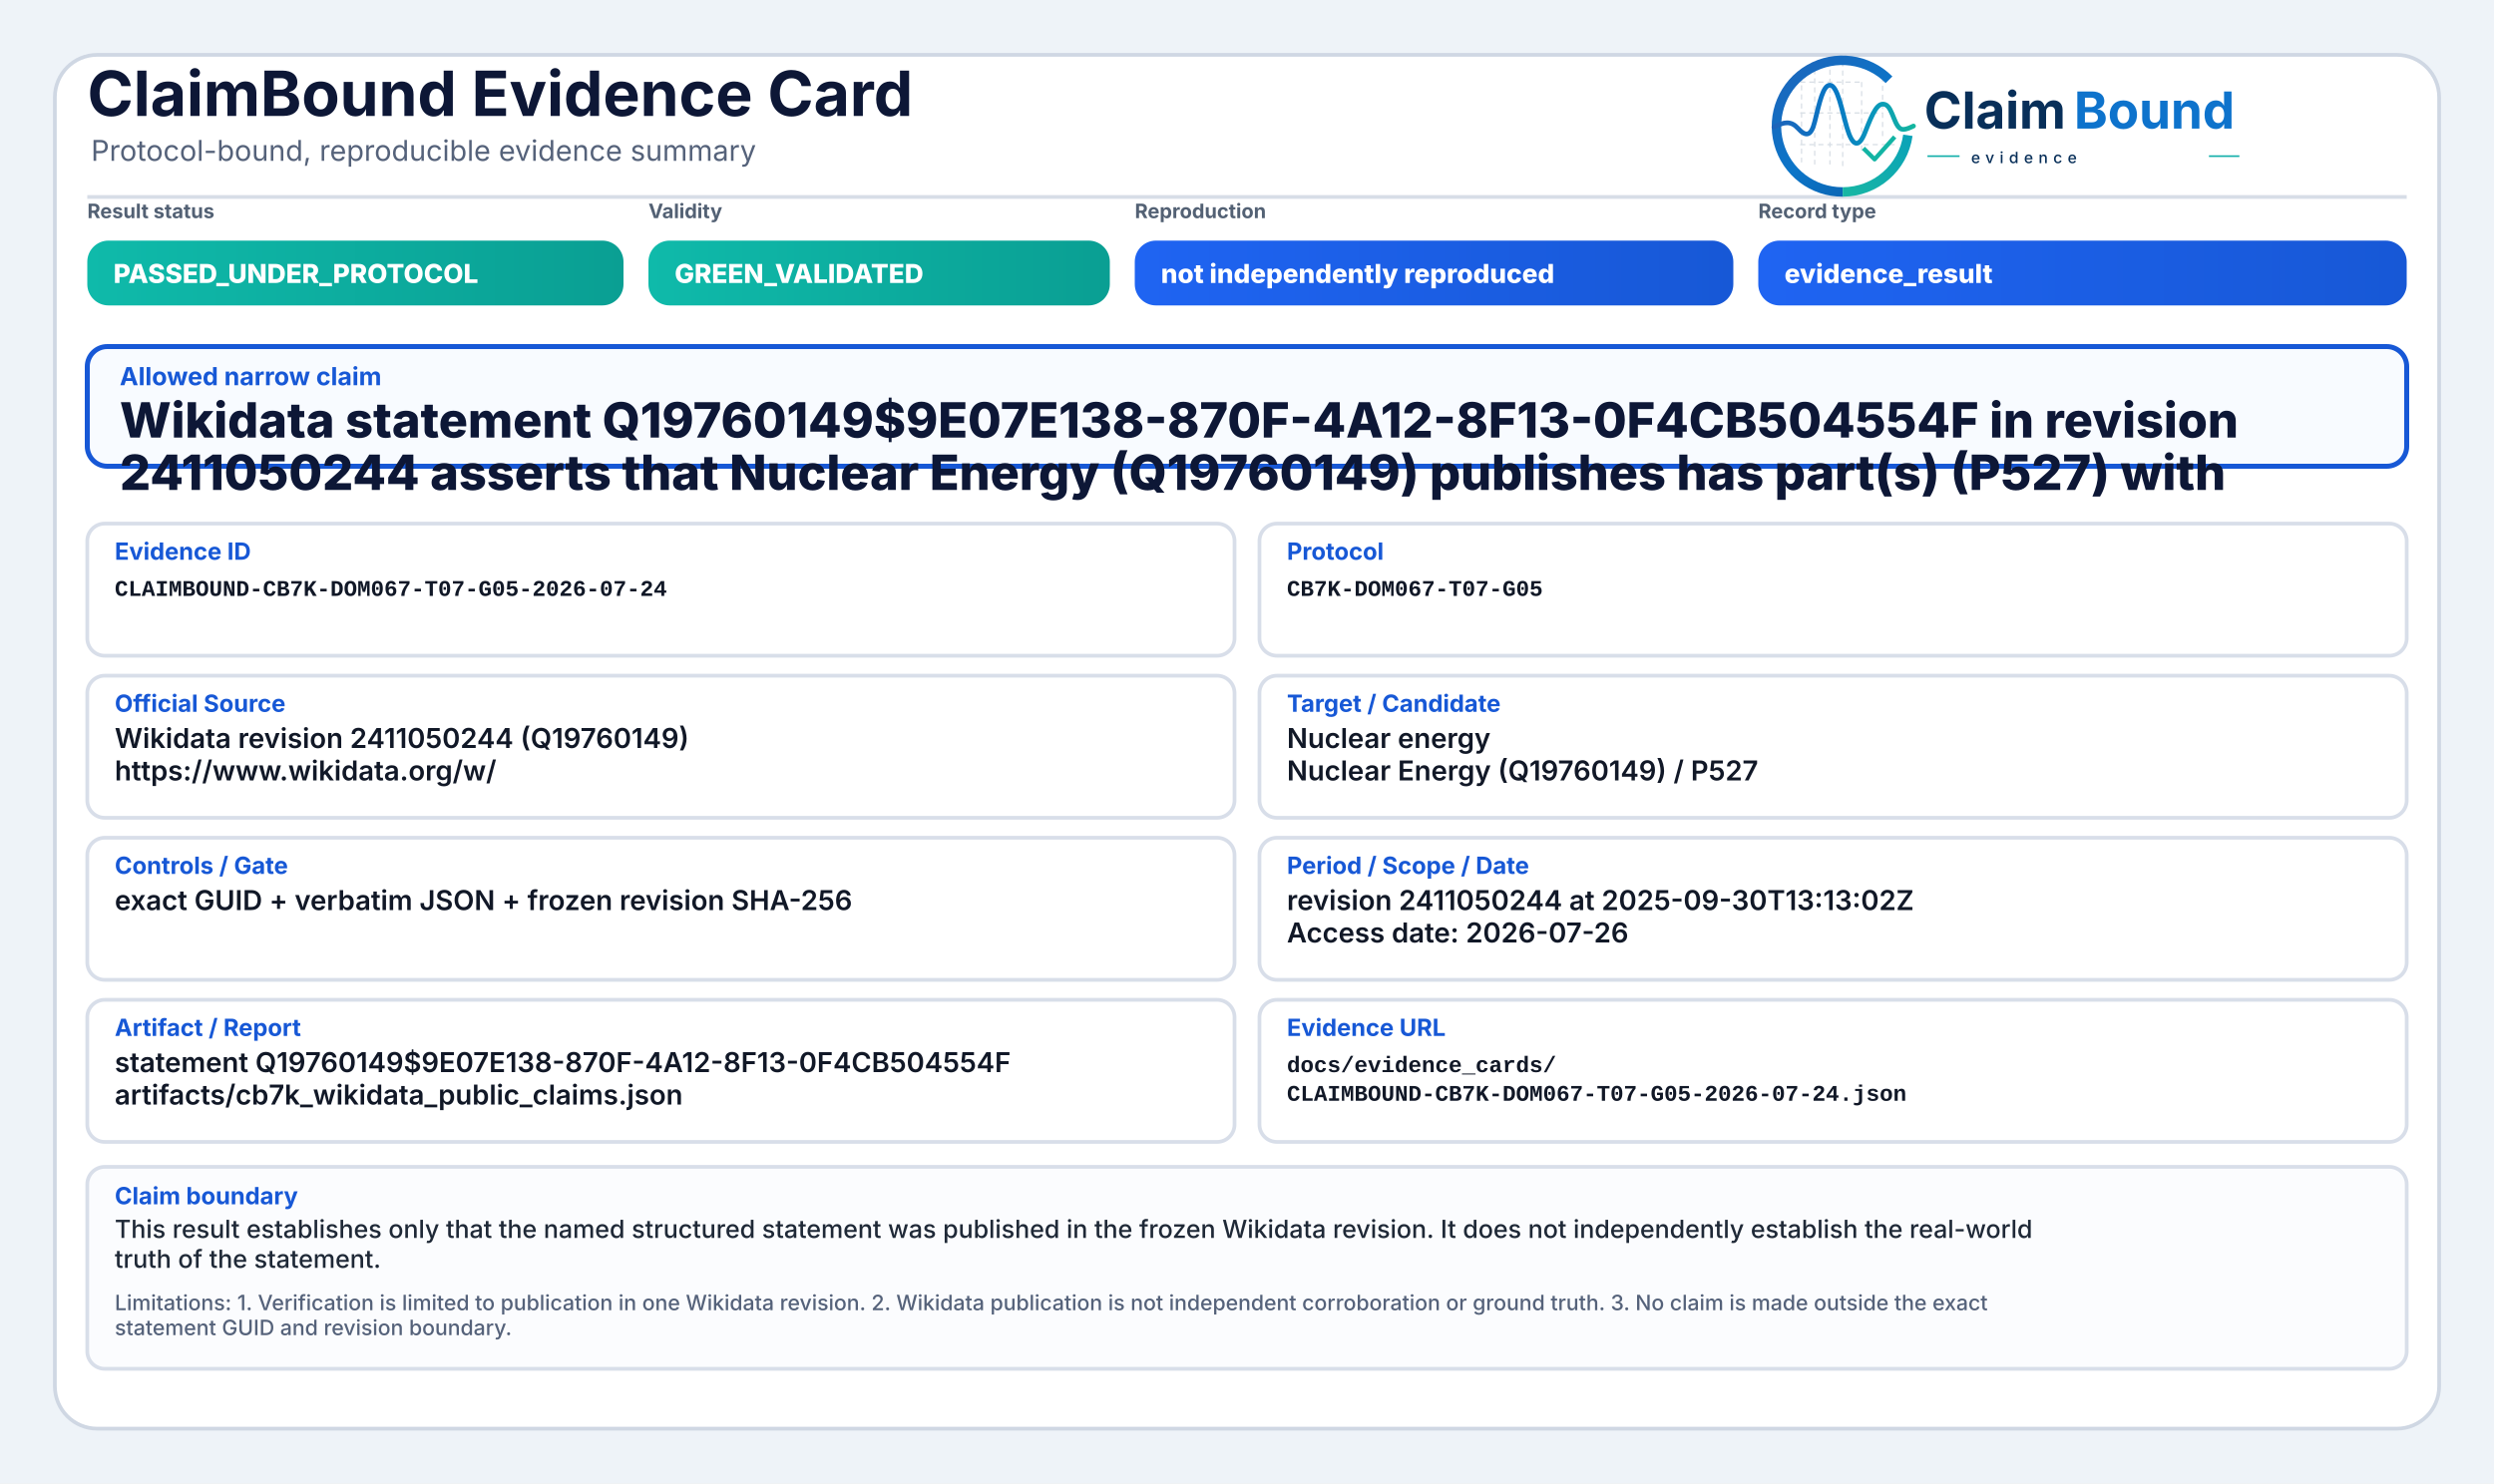
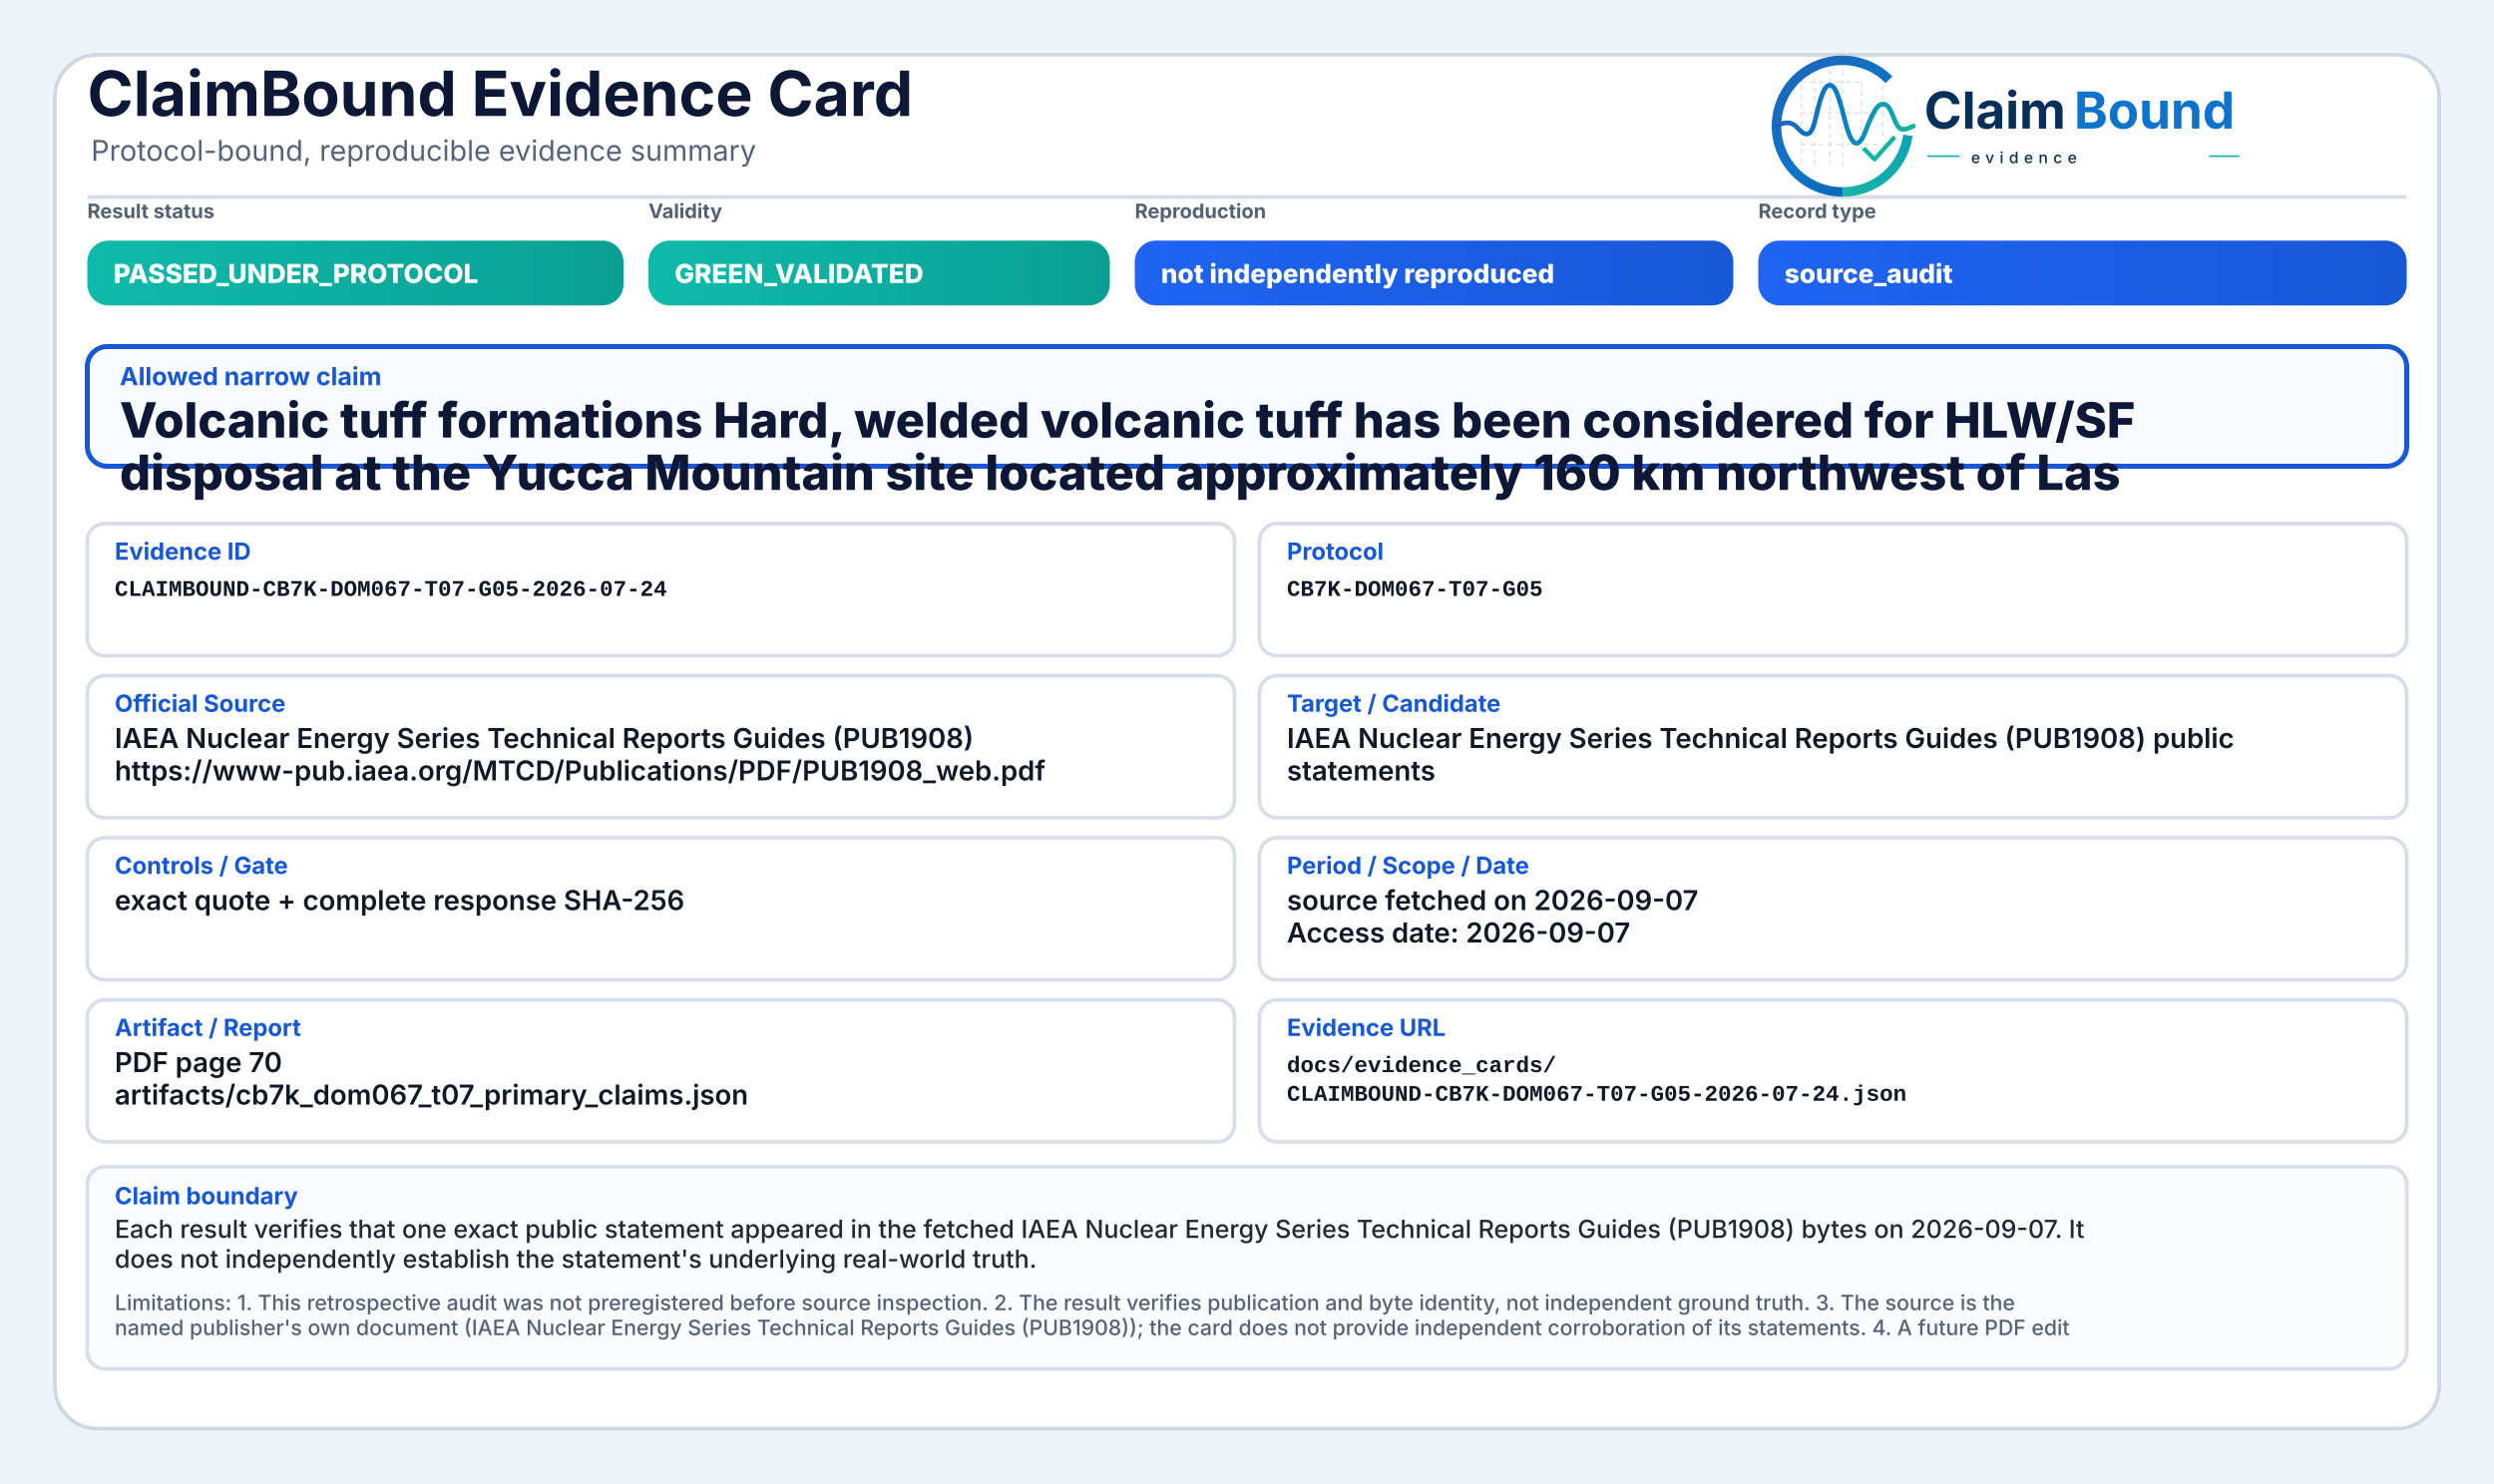
<svg xmlns="http://www.w3.org/2000/svg" width="2000" height="1190" viewBox="0 0 2000 1190" role="img" aria-label="ClaimBound Evidence Card">
  <defs>
    <linearGradient id="greenGrad" x1="0" y1="0" x2="1" y2="0">
      <stop offset="0%" stop-color="#0fbaaa" />
      <stop offset="100%" stop-color="#0a9f93" />
    </linearGradient>
    <linearGradient id="yellowGrad" x1="0" y1="0" x2="1" y2="0">
      <stop offset="0%" stop-color="#fbbf24" />
      <stop offset="100%" stop-color="#d97706" />
    </linearGradient>
    <linearGradient id="amberGrad" x1="0" y1="0" x2="1" y2="0">
      <stop offset="0%" stop-color="#f97316" />
      <stop offset="100%" stop-color="#c2410c" />
    </linearGradient>
    <linearGradient id="redGrad" x1="0" y1="0" x2="1" y2="0">
      <stop offset="0%" stop-color="#ef4444" />
      <stop offset="100%" stop-color="#b91c1c" />
    </linearGradient>
    <linearGradient id="grayGrad" x1="0" y1="0" x2="1" y2="0">
      <stop offset="0%" stop-color="#64748b" />
      <stop offset="100%" stop-color="#475569" />
    </linearGradient>
    <linearGradient id="blueGrad" x1="0" y1="0" x2="1" y2="0">
      <stop offset="0%" stop-color="#1f64f2" />
      <stop offset="100%" stop-color="#1758d6" />
    </linearGradient>
    <linearGradient id="logoRingBlue" x1="73" y1="453" x2="348" y2="793" gradientUnits="userSpaceOnUse">
      <stop offset="0" stop-color="#1E64BA" />
      <stop offset="0.55" stop-color="#0C75C8" />
      <stop offset="1" stop-color="#0A5FAB" />
    </linearGradient>
    <linearGradient id="logoRingTeal" x1="221" y1="792" x2="403" y2="594" gradientUnits="userSpaceOnUse">
      <stop offset="0" stop-color="#18B7A3" />
      <stop offset="1" stop-color="#089EBC" />
    </linearGradient>
    <linearGradient id="logoSignalGradient" x1="61" y1="628" x2="404" y2="628" gradientUnits="userSpaceOnUse">
      <stop offset="0" stop-color="#1E64BA" />
      <stop offset="0.43" stop-color="#0877C4" />
      <stop offset="0.72" stop-color="#0A97BB" />
      <stop offset="1" stop-color="#14B69E" />
    </linearGradient>
  </defs>
  <rect x="0" y="0" width="2000" height="1190" fill="#eef3f8" />
  <rect x="44" y="44" width="1912" height="1102" rx="34" fill="#ffffff" stroke="#cfd7e3" stroke-width="3" />
  <path d="M70 158 H1930" stroke="#d7dde7" stroke-width="3" />
  <text x="70" y="93" font-family="Inter, Segoe UI, Arial, sans-serif" font-size="50" font-weight="750" fill="#0d1736">ClaimBound Evidence Card</text>
  <text x="73" y="129" font-family="Inter, Segoe UI, Arial, sans-serif" font-size="23" font-weight="400" fill="#55627a">Protocol-bound, reproducible evidence summary</text>
  <g aria-label="ClaimBound evidence logo" transform="translate(1415,52) scale(0.33) translate(-40,-478)">
    <g stroke-linecap="butt" stroke-linejoin="round">
      <g stroke="#CBD3DC" stroke-width="3.2" stroke-linecap="round" stroke-dasharray="10 12" opacity="0.72">
        <path d="M130 507V714" />
        <path d="M162 490V719" />
        <path d="M199 491V719" />
        <path d="M230 471V726" />
        <path d="M276 521V690" />
        <path d="M327 508V650" />
        <path d="M128 520H277" />
        <path d="M128 595H327" />
        <path d="M128 672H355" />
      </g>
      <path d="M342.6 514.3A160 160 0 1 0 230 787" fill="none" stroke="url(#logoRingBlue)" stroke-width="23" />
      <path d="M230 787A160 160 0 0 0 388.4 649.3" fill="none" stroke="url(#logoRingTeal)" stroke-width="23" />
      <path d="M63 629.5C87 616.4 104.3 613.6 121.2 632.2C140.7 653.8 153.4 651.6 162.1 616.2C173.8 568.5 182.5 527.5 198.9 527.5C217.5 527.5 228.4 590.6 240.3 630.8C253.4 675.4 268.6 682.8 284.6 641.5C303.5 592.9 315.2 567.6 333.7 574.7C352.6 582 355.7 635.1 376.6 634.9C386.2 634.8 394 630.4 402 626.8" fill="none" stroke="url(#logoSignalGradient)" stroke-width="11.5" stroke-linecap="round" />
      <path d="M284 684.5L307.5 707.7L353 657" fill="none" stroke="#12B4A4" stroke-width="10.5" stroke-linecap="square" />
    </g>
    <text x="428" y="633" font-family="Inter, Segoe UI, Arial, sans-serif" font-size="124" font-weight="750" fill="#082F59" text-rendering="geometricPrecision">Claim</text>
    <text x="792" y="633" font-family="Inter, Segoe UI, Arial, sans-serif" font-size="124" font-weight="750" fill="#0E73CC" text-rendering="geometricPrecision">Bound</text>
    <line x1="436" y1="700" x2="514" y2="700" stroke="#11AFA9" stroke-width="4" />
    <text x="542" y="717" font-family="Inter, Segoe UI, Arial, sans-serif" font-size="38" font-weight="500" letter-spacing="13" fill="#082F59">evidence</text>
    <line x1="1120" y1="700" x2="1194" y2="700" stroke="#11AFA9" stroke-width="4" />
  </g>
  <text x="70" y="175" font-family="Inter, Segoe UI, Arial, sans-serif" font-size="16" font-weight="650" fill="#536174">Result status</text>
  <rect x="70" y="193" width="430" height="52" rx="17" fill="url(#greenGrad)" />
  <text x="91" y="227" font-family="Inter, Segoe UI, Arial, sans-serif" font-size="21" font-weight="800" fill="#ffffff">PASSED_UNDER_PROTOCOL</text>
  <text x="520" y="175" font-family="Inter, Segoe UI, Arial, sans-serif" font-size="16" font-weight="650" fill="#536174">Validity</text>
  <rect x="520" y="193" width="370" height="52" rx="17" fill="url(#greenGrad)" />
  <text x="541" y="227" font-family="Inter, Segoe UI, Arial, sans-serif" font-size="21" font-weight="800" fill="#ffffff">GREEN_VALIDATED</text>
  <text x="910" y="175" font-family="Inter, Segoe UI, Arial, sans-serif" font-size="16" font-weight="650" fill="#536174">Reproduction</text>
  <rect x="910" y="193" width="480" height="52" rx="17" fill="url(#blueGrad)" />
  <text x="931" y="227" font-family="Inter, Segoe UI, Arial, sans-serif" font-size="21" font-weight="800" fill="#ffffff">not independently reproduced</text>
  <text x="1410" y="175" font-family="Inter, Segoe UI, Arial, sans-serif" font-size="16" font-weight="650" fill="#536174">Record type</text>
  <rect x="1410" y="193" width="520" height="52" rx="17" fill="url(#blueGrad)" />
-   <text x="1431" y="227" font-family="Inter, Segoe UI, Arial, sans-serif" font-size="21" font-weight="800" fill="#ffffff">evidence_result</text>
+   <text x="1431" y="227" font-family="Inter, Segoe UI, Arial, sans-serif" font-size="21" font-weight="800" fill="#ffffff">source_audit</text>
  <rect x="70" y="278" width="1860" height="96" rx="16" fill="#f8fbff" stroke="#1758d6" stroke-width="4" />
  <text x="96" y="309" font-family="Inter, Segoe UI, Arial, sans-serif" font-size="20" font-weight="750" fill="#1758d6">Allowed narrow claim</text>
-   <text x="96" y="351" font-family="Inter, Segoe UI, Arial, sans-serif" font-size="39" font-weight="800" fill="#0d1736">Wikidata statement Q19760149$9E07E138-870F-4A12-8F13-0F4CB504554F in revision</text>
-   <text x="96" y="393" font-family="Inter, Segoe UI, Arial, sans-serif" font-size="39" font-weight="800" fill="#0d1736">2411050244 asserts that Nuclear Energy (Q19760149) publishes has part(s) (P527) with</text>
+   <text x="96" y="351" font-family="Inter, Segoe UI, Arial, sans-serif" font-size="39" font-weight="800" fill="#0d1736">Volcanic tuff formations Hard, welded volcanic tuff has been considered for HLW/SF</text>
+   <text x="96" y="393" font-family="Inter, Segoe UI, Arial, sans-serif" font-size="39" font-weight="800" fill="#0d1736">disposal at the Yucca Mountain site located approximately 160 km northwest of Las</text>
  <rect x="70" y="420" width="920" height="106" rx="14" fill="#ffffff" stroke="#d8dee9" stroke-width="3" />
  <text x="92" y="449" font-family="Inter, Segoe UI, Arial, sans-serif" font-size="19" font-weight="750" fill="#1758d6">Evidence ID</text>
  <text x="92" y="478" font-family="SFMono-Regular, Consolas, Liberation Mono, monospace" font-size="18" font-weight="600" fill="#111827">CLAIMBOUND-CB7K-DOM067-T07-G05-2026-07-24</text>
  <rect x="1010" y="420" width="920" height="106" rx="14" fill="#ffffff" stroke="#d8dee9" stroke-width="3" />
  <text x="1032" y="449" font-family="Inter, Segoe UI, Arial, sans-serif" font-size="19" font-weight="750" fill="#1758d6">Protocol</text>
  <text x="1032" y="478" font-family="SFMono-Regular, Consolas, Liberation Mono, monospace" font-size="18" font-weight="600" fill="#111827">CB7K-DOM067-T07-G05</text>
  <rect x="70" y="542" width="920" height="114" rx="14" fill="#ffffff" stroke="#d8dee9" stroke-width="3" />
  <text x="92" y="571" font-family="Inter, Segoe UI, Arial, sans-serif" font-size="19" font-weight="750" fill="#1758d6">Official Source</text>
-   <text x="92" y="600" font-family="Inter, Segoe UI, Arial, sans-serif" font-size="22" font-weight="600" fill="#111827">Wikidata revision 2411050244 (Q19760149)</text>
-   <text x="92" y="626" font-family="Inter, Segoe UI, Arial, sans-serif" font-size="22" font-weight="600" fill="#111827">https://www.wikidata.org/w/</text>
+   <text x="92" y="600" font-family="Inter, Segoe UI, Arial, sans-serif" font-size="22" font-weight="600" fill="#111827">IAEA Nuclear Energy Series Technical Reports Guides (PUB1908)</text>
+   <text x="92" y="626" font-family="Inter, Segoe UI, Arial, sans-serif" font-size="22" font-weight="600" fill="#111827">https://www-pub.iaea.org/MTCD/Publications/PDF/PUB1908_web.pdf</text>
  <rect x="1010" y="542" width="920" height="114" rx="14" fill="#ffffff" stroke="#d8dee9" stroke-width="3" />
  <text x="1032" y="571" font-family="Inter, Segoe UI, Arial, sans-serif" font-size="19" font-weight="750" fill="#1758d6">Target / Candidate</text>
-   <text x="1032" y="600" font-family="Inter, Segoe UI, Arial, sans-serif" font-size="22" font-weight="600" fill="#111827">Nuclear energy</text>
-   <text x="1032" y="626" font-family="Inter, Segoe UI, Arial, sans-serif" font-size="22" font-weight="600" fill="#111827">Nuclear Energy (Q19760149) / P527</text>
+   <text x="1032" y="600" font-family="Inter, Segoe UI, Arial, sans-serif" font-size="22" font-weight="600" fill="#111827">IAEA Nuclear Energy Series Technical Reports Guides (PUB1908) public</text>
+   <text x="1032" y="626" font-family="Inter, Segoe UI, Arial, sans-serif" font-size="22" font-weight="600" fill="#111827">statements</text>
  <rect x="70" y="672" width="920" height="114" rx="14" fill="#ffffff" stroke="#d8dee9" stroke-width="3" />
  <text x="92" y="701" font-family="Inter, Segoe UI, Arial, sans-serif" font-size="19" font-weight="750" fill="#1758d6">Controls / Gate</text>
-   <text x="92" y="730" font-family="Inter, Segoe UI, Arial, sans-serif" font-size="22" font-weight="600" fill="#111827">exact GUID + verbatim JSON + frozen revision SHA-256</text>
+   <text x="92" y="730" font-family="Inter, Segoe UI, Arial, sans-serif" font-size="22" font-weight="600" fill="#111827">exact quote + complete response SHA-256</text>
  <rect x="1010" y="672" width="920" height="114" rx="14" fill="#ffffff" stroke="#d8dee9" stroke-width="3" />
  <text x="1032" y="701" font-family="Inter, Segoe UI, Arial, sans-serif" font-size="19" font-weight="750" fill="#1758d6">Period / Scope / Date</text>
-   <text x="1032" y="730" font-family="Inter, Segoe UI, Arial, sans-serif" font-size="22" font-weight="600" fill="#111827">revision 2411050244 at 2025-09-30T13:13:02Z</text>
-   <text x="1032" y="756" font-family="Inter, Segoe UI, Arial, sans-serif" font-size="22" font-weight="600" fill="#111827">Access date: 2026-07-26</text>
+   <text x="1032" y="730" font-family="Inter, Segoe UI, Arial, sans-serif" font-size="22" font-weight="600" fill="#111827">source fetched on 2026-09-07</text>
+   <text x="1032" y="756" font-family="Inter, Segoe UI, Arial, sans-serif" font-size="22" font-weight="600" fill="#111827">Access date: 2026-09-07</text>
  <rect x="70" y="802" width="920" height="114" rx="14" fill="#ffffff" stroke="#d8dee9" stroke-width="3" />
  <text x="92" y="831" font-family="Inter, Segoe UI, Arial, sans-serif" font-size="19" font-weight="750" fill="#1758d6">Artifact / Report</text>
-   <text x="92" y="860" font-family="Inter, Segoe UI, Arial, sans-serif" font-size="22" font-weight="600" fill="#111827">statement Q19760149$9E07E138-870F-4A12-8F13-0F4CB504554F</text>
-   <text x="92" y="886" font-family="Inter, Segoe UI, Arial, sans-serif" font-size="22" font-weight="600" fill="#111827">artifacts/cb7k_wikidata_public_claims.json</text>
+   <text x="92" y="860" font-family="Inter, Segoe UI, Arial, sans-serif" font-size="22" font-weight="600" fill="#111827">PDF page 70</text>
+   <text x="92" y="886" font-family="Inter, Segoe UI, Arial, sans-serif" font-size="22" font-weight="600" fill="#111827">artifacts/cb7k_dom067_t07_primary_claims.json</text>
  <rect x="1010" y="802" width="920" height="114" rx="14" fill="#ffffff" stroke="#d8dee9" stroke-width="3" />
  <text x="1032" y="831" font-family="Inter, Segoe UI, Arial, sans-serif" font-size="19" font-weight="750" fill="#1758d6">Evidence URL</text>
  <text x="1032" y="860" font-family="SFMono-Regular, Consolas, Liberation Mono, monospace" font-size="18" font-weight="600" fill="#111827">docs/evidence_cards/</text>
  <text x="1032" y="883" font-family="SFMono-Regular, Consolas, Liberation Mono, monospace" font-size="18" font-weight="600" fill="#111827">CLAIMBOUND-CB7K-DOM067-T07-G05-2026-07-24.json</text>
  <rect x="70" y="936" width="1860" height="162" rx="14" fill="#fbfcfe" stroke="#d8dee9" stroke-width="3" />
  <text x="92" y="966" font-family="Inter, Segoe UI, Arial, sans-serif" font-size="19" font-weight="750" fill="#1758d6">Claim boundary</text>
-   <text x="92" y="993" font-family="Inter, Segoe UI, Arial, sans-serif" font-size="20" font-weight="500" fill="#1f2937">This result establishes only that the named structured statement was published in the frozen Wikidata revision. It does not independently establish the real-world</text>
-   <text x="92" y="1017" font-family="Inter, Segoe UI, Arial, sans-serif" font-size="20" font-weight="500" fill="#1f2937">truth of the statement.</text>
-   <text x="92" y="1051" font-family="Inter, Segoe UI, Arial, sans-serif" font-size="17" font-weight="500" fill="#55627a">Limitations: 1. Verification is limited to publication in one Wikidata revision. 2. Wikidata publication is not independent corroboration or ground truth. 3. No claim is made outside the exact</text>
-   <text x="92" y="1071" font-family="Inter, Segoe UI, Arial, sans-serif" font-size="17" font-weight="500" fill="#55627a">statement GUID and revision boundary.</text>
+   <text x="92" y="993" font-family="Inter, Segoe UI, Arial, sans-serif" font-size="20" font-weight="500" fill="#1f2937">Each result verifies that one exact public statement appeared in the fetched IAEA Nuclear Energy Series Technical Reports Guides (PUB1908) bytes on 2026-09-07. It</text>
+   <text x="92" y="1017" font-family="Inter, Segoe UI, Arial, sans-serif" font-size="20" font-weight="500" fill="#1f2937">does not independently establish the statement's underlying real-world truth.</text>
+   <text x="92" y="1051" font-family="Inter, Segoe UI, Arial, sans-serif" font-size="17" font-weight="500" fill="#55627a">Limitations: 1. This retrospective audit was not preregistered before source inspection. 2. The result verifies publication and byte identity, not independent ground truth. 3. The source is the</text>
+   <text x="92" y="1071" font-family="Inter, Segoe UI, Arial, sans-serif" font-size="17" font-weight="500" fill="#55627a">named publisher's own document (IAEA Nuclear Energy Series Technical Reports Guides (PUB1908)); the card does not provide independent corroboration of its statements. 4. A future PDF edit</text>
</svg>
